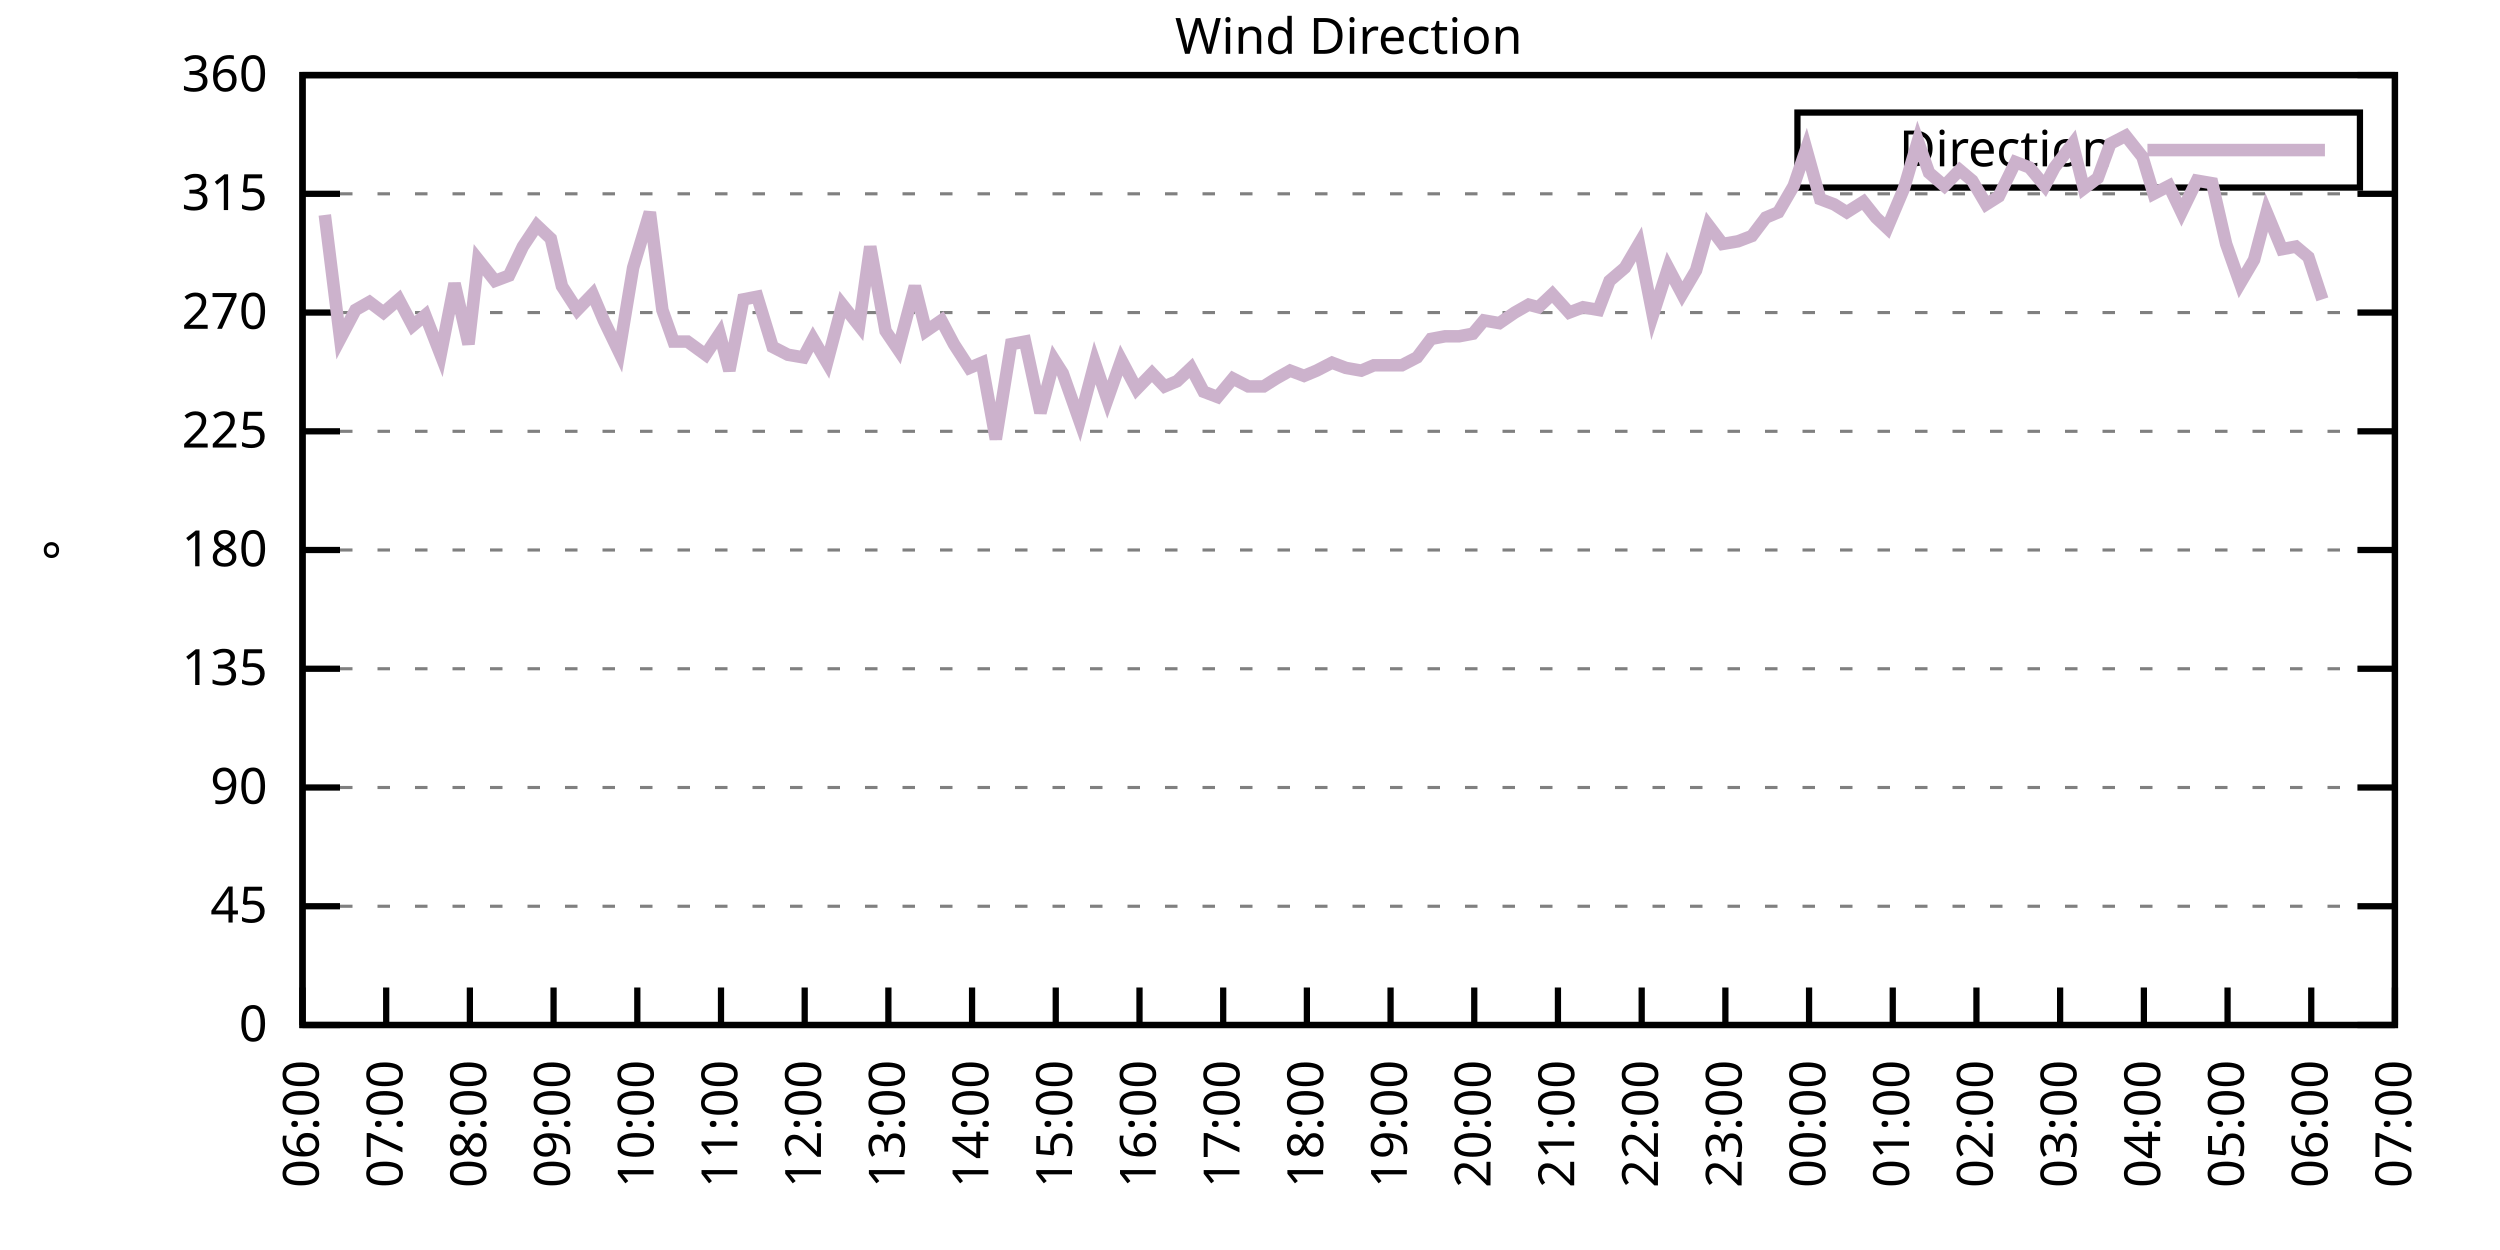
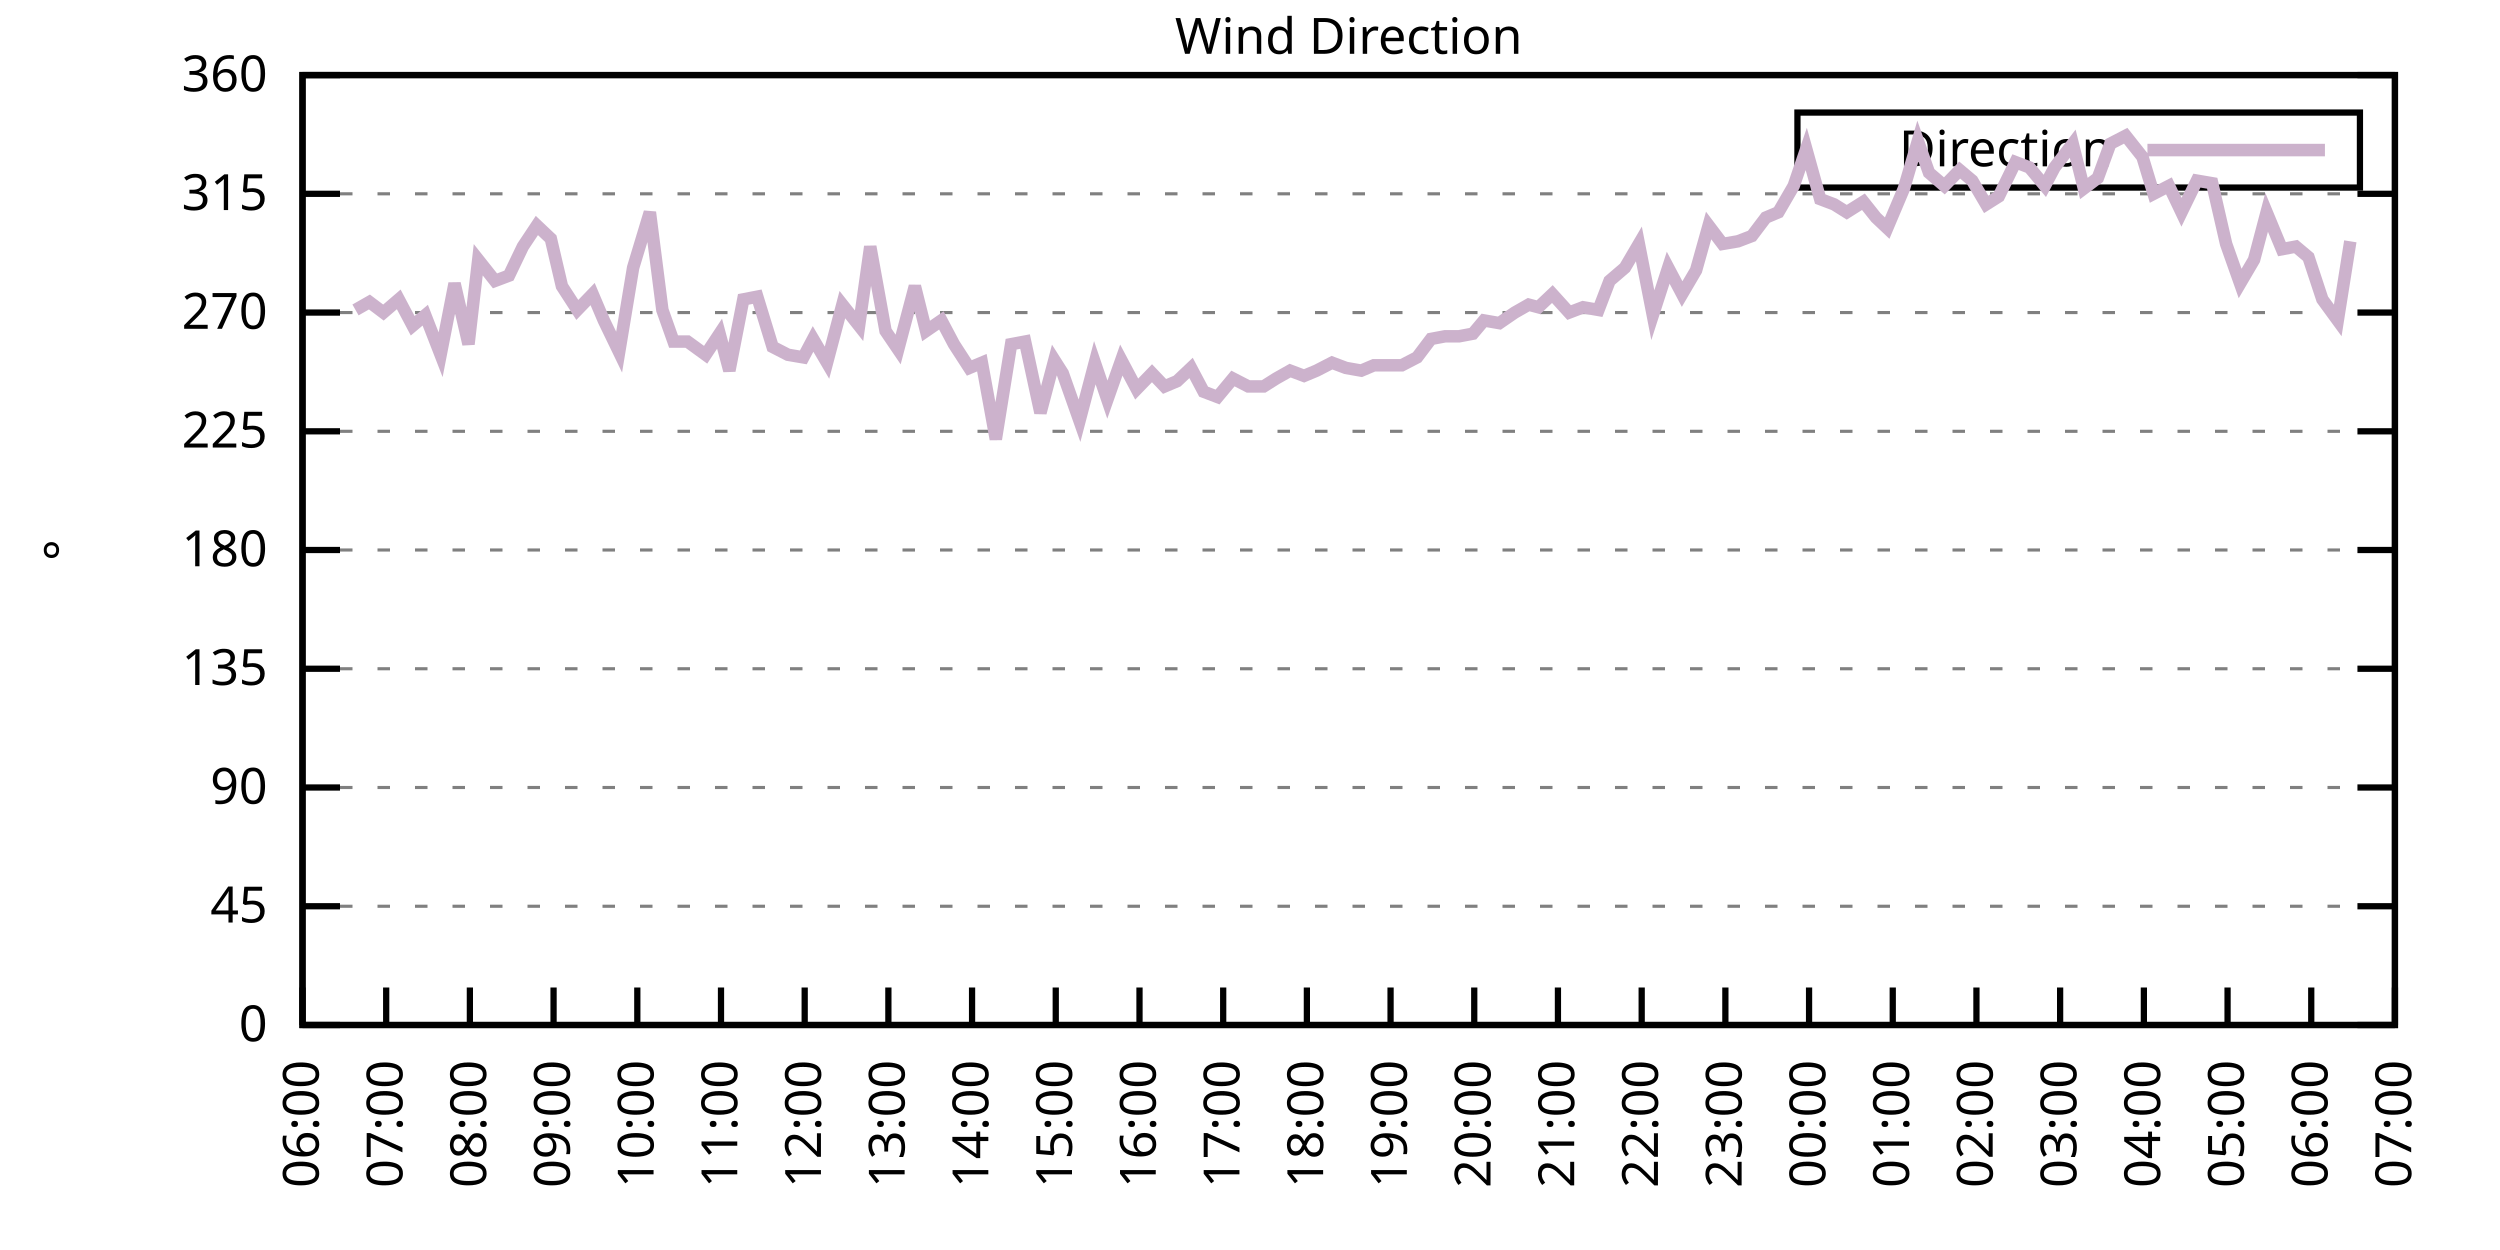
<svg xmlns="http://www.w3.org/2000/svg" xmlns:xlink="http://www.w3.org/1999/xlink" width="400" height="200" viewBox="0 0 400 200">
  <g id="gnuplot_canvas">
    <rect x="0" y="0" width="400" height="200" fill="none" />
    <defs>
      <circle id="gpDot" r="0.5" stroke-width="0.5" stroke="currentColor" />
      <path id="gpPt0" stroke-width="0.333" stroke="currentColor" d="M-1,0 h2 M0,-1 v2" />
      <path id="gpPt1" stroke-width="0.333" stroke="currentColor" d="M-1,-1 L1,1 M1,-1 L-1,1" />
      <path id="gpPt2" stroke-width="0.333" stroke="currentColor" d="M-1,0 L1,0 M0,-1 L0,1 M-1,-1 L1,1 M-1,1 L1,-1" />
      <rect id="gpPt3" stroke-width="0.333" stroke="currentColor" x="-1" y="-1" width="2" height="2" />
      <rect id="gpPt4" stroke-width="0.333" stroke="currentColor" fill="currentColor" x="-1" y="-1" width="2" height="2" />
      <circle id="gpPt5" stroke-width="0.333" stroke="currentColor" cx="0" cy="0" r="1" />
      <use xlink:href="#gpPt5" id="gpPt6" fill="currentColor" stroke="none" />
      <path id="gpPt7" stroke-width="0.333" stroke="currentColor" d="M0,-1.33 L-1.33,0.67 L1.33,0.67 z" />
      <use xlink:href="#gpPt7" id="gpPt8" fill="currentColor" stroke="none" />
      <use xlink:href="#gpPt7" id="gpPt9" stroke="currentColor" transform="rotate(180)" />
      <use xlink:href="#gpPt9" id="gpPt10" fill="currentColor" stroke="none" />
      <use xlink:href="#gpPt3" id="gpPt11" stroke="currentColor" transform="rotate(45)" />
      <use xlink:href="#gpPt11" id="gpPt12" fill="currentColor" stroke="none" />
      <path id="gpPt13" stroke-width="0.333" stroke="currentColor" d="M0,1.330 L1.265,0.411 L0.782,-1.067 L-0.782,-1.076 L-1.265,0.411 z" />
      <use xlink:href="#gpPt13" id="gpPt14" fill="currentColor" stroke="none" />
      <filter id="textbox" filterUnits="objectBoundingBox" x="0" y="0" height="1" width="1">
        <feFlood flood-color="white" flood-opacity="1" result="bgnd" />
        <feComposite in="SourceGraphic" in2="bgnd" operator="atop" />
      </filter>
      <filter id="greybox" filterUnits="objectBoundingBox" x="0" y="0" height="1" width="1">
        <feFlood flood-color="lightgrey" flood-opacity="1" result="grey" />
        <feComposite in="SourceGraphic" in2="grey" operator="atop" />
      </filter>
    </defs>
    <g fill="none" color="white" stroke="currentColor" stroke-width="1.00" stroke-linecap="butt" stroke-linejoin="miter">
</g>
    <g fill="none" color="black" stroke="currentColor" stroke-width="1.00" stroke-linecap="butt" stroke-linejoin="miter">
      <g stroke="none" shape-rendering="crispEdges">
        <polygon fill="rgb(255, 255, 255)" points="48.40,164.00 383.18,164.00 383.18,12.02 48.40,12.02 " />
      </g>
    </g>
    <g fill="none" color="black" stroke="currentColor" stroke-width="1.00" stroke-linecap="butt" stroke-linejoin="miter">
</g>
    <g fill="none" color="black" stroke="black" stroke-width="0.50" stroke-linecap="butt" stroke-linejoin="miter">
</g>
    <g fill="none" color="gray" stroke="currentColor" stroke-width="0.50" stroke-linecap="butt" stroke-linejoin="miter">
      <path stroke="gray" stroke-dasharray="2,4" class="gridline" d="M48.40,164.00 L383.19,164.00  " />
    </g>
    <g fill="none" color="gray" stroke="gray" stroke-width="1.00" stroke-linecap="butt" stroke-linejoin="miter">
</g>
    <g fill="none" color="black" stroke="currentColor" stroke-width="1.00" stroke-linecap="butt" stroke-linejoin="miter">
      <path stroke="black" d="M48.40,164.00 L54.40,164.00 M383.19,164.00 L377.19,164.00  " />
      <g transform="translate(42.80,166.60)" stroke="none" fill="black" font-family="Sans" font-size="8.00" text-anchor="end">
        <text>
          <tspan font-family="Sans"> 0</tspan>
        </text>
      </g>
    </g>
    <g fill="none" color="black" stroke="currentColor" stroke-width="1.00" stroke-linecap="butt" stroke-linejoin="miter">
</g>
    <g fill="none" color="black" stroke="black" stroke-width="0.50" stroke-linecap="butt" stroke-linejoin="miter">
</g>
    <g fill="none" color="gray" stroke="currentColor" stroke-width="0.50" stroke-linecap="butt" stroke-linejoin="miter">
      <path stroke="gray" stroke-dasharray="2,4" class="gridline" d="M48.40,145.00 L383.19,145.00  " />
    </g>
    <g fill="none" color="gray" stroke="gray" stroke-width="1.00" stroke-linecap="butt" stroke-linejoin="miter">
</g>
    <g fill="none" color="black" stroke="currentColor" stroke-width="1.00" stroke-linecap="butt" stroke-linejoin="miter">
      <path stroke="black" d="M48.40,145.00 L54.40,145.00 M383.19,145.00 L377.19,145.00  " />
      <g transform="translate(42.80,147.60)" stroke="none" fill="black" font-family="Sans" font-size="8.00" text-anchor="end">
        <text>
          <tspan font-family="Sans"> 45</tspan>
        </text>
      </g>
    </g>
    <g fill="none" color="black" stroke="currentColor" stroke-width="1.00" stroke-linecap="butt" stroke-linejoin="miter">
</g>
    <g fill="none" color="black" stroke="black" stroke-width="0.50" stroke-linecap="butt" stroke-linejoin="miter">
</g>
    <g fill="none" color="gray" stroke="currentColor" stroke-width="0.50" stroke-linecap="butt" stroke-linejoin="miter">
      <path stroke="gray" stroke-dasharray="2,4" class="gridline" d="M48.40,126.00 L383.19,126.00  " />
    </g>
    <g fill="none" color="gray" stroke="gray" stroke-width="1.00" stroke-linecap="butt" stroke-linejoin="miter">
</g>
    <g fill="none" color="black" stroke="currentColor" stroke-width="1.00" stroke-linecap="butt" stroke-linejoin="miter">
      <path stroke="black" d="M48.40,126.00 L54.40,126.00 M383.19,126.00 L377.19,126.00  " />
      <g transform="translate(42.80,128.60)" stroke="none" fill="black" font-family="Sans" font-size="8.00" text-anchor="end">
        <text>
          <tspan font-family="Sans"> 90</tspan>
        </text>
      </g>
    </g>
    <g fill="none" color="black" stroke="currentColor" stroke-width="1.00" stroke-linecap="butt" stroke-linejoin="miter">
</g>
    <g fill="none" color="black" stroke="black" stroke-width="0.50" stroke-linecap="butt" stroke-linejoin="miter">
</g>
    <g fill="none" color="gray" stroke="currentColor" stroke-width="0.50" stroke-linecap="butt" stroke-linejoin="miter">
      <path stroke="gray" stroke-dasharray="2,4" class="gridline" d="M48.40,107.00 L383.19,107.00  " />
    </g>
    <g fill="none" color="gray" stroke="gray" stroke-width="1.00" stroke-linecap="butt" stroke-linejoin="miter">
</g>
    <g fill="none" color="black" stroke="currentColor" stroke-width="1.00" stroke-linecap="butt" stroke-linejoin="miter">
      <path stroke="black" d="M48.40,107.00 L54.40,107.00 M383.19,107.00 L377.19,107.00  " />
      <g transform="translate(42.80,109.60)" stroke="none" fill="black" font-family="Sans" font-size="8.00" text-anchor="end">
        <text>
          <tspan font-family="Sans"> 135</tspan>
        </text>
      </g>
    </g>
    <g fill="none" color="black" stroke="currentColor" stroke-width="1.00" stroke-linecap="butt" stroke-linejoin="miter">
</g>
    <g fill="none" color="black" stroke="black" stroke-width="0.50" stroke-linecap="butt" stroke-linejoin="miter">
</g>
    <g fill="none" color="gray" stroke="currentColor" stroke-width="0.50" stroke-linecap="butt" stroke-linejoin="miter">
      <path stroke="gray" stroke-dasharray="2,4" class="gridline" d="M48.40,88.00 L383.19,88.00  " />
    </g>
    <g fill="none" color="gray" stroke="gray" stroke-width="1.00" stroke-linecap="butt" stroke-linejoin="miter">
</g>
    <g fill="none" color="black" stroke="currentColor" stroke-width="1.00" stroke-linecap="butt" stroke-linejoin="miter">
      <path stroke="black" d="M48.40,88.00 L54.40,88.00 M383.19,88.00 L377.19,88.00  " />
      <g transform="translate(42.80,90.60)" stroke="none" fill="black" font-family="Sans" font-size="8.00" text-anchor="end">
        <text>
          <tspan font-family="Sans"> 180</tspan>
        </text>
      </g>
    </g>
    <g fill="none" color="black" stroke="currentColor" stroke-width="1.00" stroke-linecap="butt" stroke-linejoin="miter">
</g>
    <g fill="none" color="black" stroke="black" stroke-width="0.50" stroke-linecap="butt" stroke-linejoin="miter">
</g>
    <g fill="none" color="gray" stroke="currentColor" stroke-width="0.50" stroke-linecap="butt" stroke-linejoin="miter">
      <path stroke="gray" stroke-dasharray="2,4" class="gridline" d="M48.40,69.01 L383.19,69.01  " />
    </g>
    <g fill="none" color="gray" stroke="gray" stroke-width="1.00" stroke-linecap="butt" stroke-linejoin="miter">
</g>
    <g fill="none" color="black" stroke="currentColor" stroke-width="1.00" stroke-linecap="butt" stroke-linejoin="miter">
      <path stroke="black" d="M48.40,69.01 L54.40,69.01 M383.19,69.01 L377.19,69.01  " />
      <g transform="translate(42.80,71.61)" stroke="none" fill="black" font-family="Sans" font-size="8.00" text-anchor="end">
        <text>
          <tspan font-family="Sans"> 225</tspan>
        </text>
      </g>
    </g>
    <g fill="none" color="black" stroke="currentColor" stroke-width="1.00" stroke-linecap="butt" stroke-linejoin="miter">
</g>
    <g fill="none" color="black" stroke="black" stroke-width="0.50" stroke-linecap="butt" stroke-linejoin="miter">
</g>
    <g fill="none" color="gray" stroke="currentColor" stroke-width="0.50" stroke-linecap="butt" stroke-linejoin="miter">
      <path stroke="gray" stroke-dasharray="2,4" class="gridline" d="M48.40,50.01 L383.19,50.01  " />
    </g>
    <g fill="none" color="gray" stroke="gray" stroke-width="1.00" stroke-linecap="butt" stroke-linejoin="miter">
</g>
    <g fill="none" color="black" stroke="currentColor" stroke-width="1.00" stroke-linecap="butt" stroke-linejoin="miter">
      <path stroke="black" d="M48.40,50.01 L54.40,50.01 M383.19,50.01 L377.19,50.01  " />
      <g transform="translate(42.80,52.61)" stroke="none" fill="black" font-family="Sans" font-size="8.00" text-anchor="end">
        <text>
          <tspan font-family="Sans"> 270</tspan>
        </text>
      </g>
    </g>
    <g fill="none" color="black" stroke="currentColor" stroke-width="1.00" stroke-linecap="butt" stroke-linejoin="miter">
</g>
    <g fill="none" color="black" stroke="black" stroke-width="0.50" stroke-linecap="butt" stroke-linejoin="miter">
</g>
    <g fill="none" color="gray" stroke="currentColor" stroke-width="0.50" stroke-linecap="butt" stroke-linejoin="miter">
      <path stroke="gray" stroke-dasharray="2,4" class="gridline" d="M48.40,31.01 L383.19,31.01  " />
    </g>
    <g fill="none" color="gray" stroke="gray" stroke-width="1.00" stroke-linecap="butt" stroke-linejoin="miter">
</g>
    <g fill="none" color="black" stroke="currentColor" stroke-width="1.00" stroke-linecap="butt" stroke-linejoin="miter">
      <path stroke="black" d="M48.40,31.01 L54.40,31.01 M383.19,31.01 L377.19,31.01  " />
      <g transform="translate(42.80,33.61)" stroke="none" fill="black" font-family="Sans" font-size="8.00" text-anchor="end">
        <text>
          <tspan font-family="Sans"> 315</tspan>
        </text>
      </g>
    </g>
    <g fill="none" color="black" stroke="currentColor" stroke-width="1.00" stroke-linecap="butt" stroke-linejoin="miter">
</g>
    <g fill="none" color="black" stroke="black" stroke-width="0.50" stroke-linecap="butt" stroke-linejoin="miter">
</g>
    <g fill="none" color="gray" stroke="currentColor" stroke-width="0.50" stroke-linecap="butt" stroke-linejoin="miter">
      <path stroke="gray" stroke-dasharray="2,4" class="gridline" d="M48.40,12.01 L383.19,12.01  " />
    </g>
    <g fill="none" color="gray" stroke="gray" stroke-width="1.00" stroke-linecap="butt" stroke-linejoin="miter">
</g>
    <g fill="none" color="black" stroke="currentColor" stroke-width="1.00" stroke-linecap="butt" stroke-linejoin="miter">
      <path stroke="black" d="M48.40,12.01 L54.40,12.01 M383.19,12.01 L377.19,12.01  " />
      <g transform="translate(42.80,14.61)" stroke="none" fill="black" font-family="Sans" font-size="8.00" text-anchor="end">
        <text>
          <tspan font-family="Sans"> 360</tspan>
        </text>
      </g>
    </g>
    <g fill="none" color="black" stroke="currentColor" stroke-width="1.00" stroke-linecap="butt" stroke-linejoin="miter">
      <path stroke="black" d="M48.40,164.00 L48.40,158.00  " />
      <g transform="translate(51.00,169.60) rotate(270.00)" stroke="none" fill="black" font-family="Sans" font-size="8.00" text-anchor="end">
        <text>
          <tspan font-family="Sans">06:00</tspan>
        </text>
      </g>
    </g>
    <g fill="none" color="black" stroke="currentColor" stroke-width="1.00" stroke-linecap="butt" stroke-linejoin="miter">
      <path stroke="black" d="M61.79,164.00 L61.79,158.00  " />
      <g transform="translate(64.39,169.60) rotate(270.00)" stroke="none" fill="black" font-family="Sans" font-size="8.00" text-anchor="end">
        <text>
          <tspan font-family="Sans">07:00</tspan>
        </text>
      </g>
    </g>
    <g fill="none" color="black" stroke="currentColor" stroke-width="1.00" stroke-linecap="butt" stroke-linejoin="miter">
      <path stroke="black" d="M75.18,164.00 L75.18,158.00  " />
      <g transform="translate(77.78,169.60) rotate(270.00)" stroke="none" fill="black" font-family="Sans" font-size="8.00" text-anchor="end">
        <text>
          <tspan font-family="Sans">08:00</tspan>
        </text>
      </g>
    </g>
    <g fill="none" color="black" stroke="currentColor" stroke-width="1.00" stroke-linecap="butt" stroke-linejoin="miter">
      <path stroke="black" d="M88.57,164.00 L88.57,158.00  " />
      <g transform="translate(91.17,169.60) rotate(270.00)" stroke="none" fill="black" font-family="Sans" font-size="8.00" text-anchor="end">
        <text>
          <tspan font-family="Sans">09:00</tspan>
        </text>
      </g>
    </g>
    <g fill="none" color="black" stroke="currentColor" stroke-width="1.00" stroke-linecap="butt" stroke-linejoin="miter">
      <path stroke="black" d="M101.97,164.00 L101.97,158.00  " />
      <g transform="translate(104.57,169.60) rotate(270.00)" stroke="none" fill="black" font-family="Sans" font-size="8.00" text-anchor="end">
        <text>
          <tspan font-family="Sans">10:00</tspan>
        </text>
      </g>
    </g>
    <g fill="none" color="black" stroke="currentColor" stroke-width="1.00" stroke-linecap="butt" stroke-linejoin="miter">
      <path stroke="black" d="M115.36,164.00 L115.36,158.00  " />
      <g transform="translate(117.96,169.60) rotate(270.00)" stroke="none" fill="black" font-family="Sans" font-size="8.00" text-anchor="end">
        <text>
          <tspan font-family="Sans">11:00</tspan>
        </text>
      </g>
    </g>
    <g fill="none" color="black" stroke="currentColor" stroke-width="1.00" stroke-linecap="butt" stroke-linejoin="miter">
      <path stroke="black" d="M128.75,164.00 L128.75,158.00  " />
      <g transform="translate(131.35,169.60) rotate(270.00)" stroke="none" fill="black" font-family="Sans" font-size="8.00" text-anchor="end">
        <text>
          <tspan font-family="Sans">12:00</tspan>
        </text>
      </g>
    </g>
    <g fill="none" color="black" stroke="currentColor" stroke-width="1.00" stroke-linecap="butt" stroke-linejoin="miter">
      <path stroke="black" d="M142.14,164.00 L142.14,158.00  " />
      <g transform="translate(144.74,169.60) rotate(270.00)" stroke="none" fill="black" font-family="Sans" font-size="8.00" text-anchor="end">
        <text>
          <tspan font-family="Sans">13:00</tspan>
        </text>
      </g>
    </g>
    <g fill="none" color="black" stroke="currentColor" stroke-width="1.00" stroke-linecap="butt" stroke-linejoin="miter">
      <path stroke="black" d="M155.53,164.00 L155.53,158.00  " />
      <g transform="translate(158.13,169.60) rotate(270.00)" stroke="none" fill="black" font-family="Sans" font-size="8.00" text-anchor="end">
        <text>
          <tspan font-family="Sans">14:00</tspan>
        </text>
      </g>
    </g>
    <g fill="none" color="black" stroke="currentColor" stroke-width="1.00" stroke-linecap="butt" stroke-linejoin="miter">
      <path stroke="black" d="M168.92,164.00 L168.92,158.00  " />
      <g transform="translate(171.52,169.60) rotate(270.00)" stroke="none" fill="black" font-family="Sans" font-size="8.00" text-anchor="end">
        <text>
          <tspan font-family="Sans">15:00</tspan>
        </text>
      </g>
    </g>
    <g fill="none" color="black" stroke="currentColor" stroke-width="1.00" stroke-linecap="butt" stroke-linejoin="miter">
      <path stroke="black" d="M182.32,164.00 L182.32,158.00  " />
      <g transform="translate(184.92,169.60) rotate(270.00)" stroke="none" fill="black" font-family="Sans" font-size="8.00" text-anchor="end">
        <text>
          <tspan font-family="Sans">16:00</tspan>
        </text>
      </g>
    </g>
    <g fill="none" color="black" stroke="currentColor" stroke-width="1.00" stroke-linecap="butt" stroke-linejoin="miter">
      <path stroke="black" d="M195.71,164.00 L195.71,158.00  " />
      <g transform="translate(198.31,169.60) rotate(270.00)" stroke="none" fill="black" font-family="Sans" font-size="8.00" text-anchor="end">
        <text>
          <tspan font-family="Sans">17:00</tspan>
        </text>
      </g>
    </g>
    <g fill="none" color="black" stroke="currentColor" stroke-width="1.00" stroke-linecap="butt" stroke-linejoin="miter">
      <path stroke="black" d="M209.10,164.00 L209.10,158.00  " />
      <g transform="translate(211.70,169.60) rotate(270.00)" stroke="none" fill="black" font-family="Sans" font-size="8.00" text-anchor="end">
        <text>
          <tspan font-family="Sans">18:00</tspan>
        </text>
      </g>
    </g>
    <g fill="none" color="black" stroke="currentColor" stroke-width="1.00" stroke-linecap="butt" stroke-linejoin="miter">
      <path stroke="black" d="M222.49,164.00 L222.49,158.00  " />
      <g transform="translate(225.09,169.60) rotate(270.00)" stroke="none" fill="black" font-family="Sans" font-size="8.00" text-anchor="end">
        <text>
          <tspan font-family="Sans">19:00</tspan>
        </text>
      </g>
    </g>
    <g fill="none" color="black" stroke="currentColor" stroke-width="1.00" stroke-linecap="butt" stroke-linejoin="miter">
      <path stroke="black" d="M235.88,164.00 L235.88,158.00  " />
      <g transform="translate(238.48,169.60) rotate(270.00)" stroke="none" fill="black" font-family="Sans" font-size="8.00" text-anchor="end">
        <text>
          <tspan font-family="Sans">20:00</tspan>
        </text>
      </g>
    </g>
    <g fill="none" color="black" stroke="currentColor" stroke-width="1.00" stroke-linecap="butt" stroke-linejoin="miter">
      <path stroke="black" d="M249.27,164.00 L249.27,158.00  " />
      <g transform="translate(251.87,169.60) rotate(270.00)" stroke="none" fill="black" font-family="Sans" font-size="8.00" text-anchor="end">
        <text>
          <tspan font-family="Sans">21:00</tspan>
        </text>
      </g>
    </g>
    <g fill="none" color="black" stroke="currentColor" stroke-width="1.00" stroke-linecap="butt" stroke-linejoin="miter">
      <path stroke="black" d="M262.67,164.00 L262.67,158.00  " />
      <g transform="translate(265.27,169.60) rotate(270.00)" stroke="none" fill="black" font-family="Sans" font-size="8.00" text-anchor="end">
        <text>
          <tspan font-family="Sans">22:00</tspan>
        </text>
      </g>
    </g>
    <g fill="none" color="black" stroke="currentColor" stroke-width="1.00" stroke-linecap="butt" stroke-linejoin="miter">
      <path stroke="black" d="M276.06,164.00 L276.06,158.00  " />
      <g transform="translate(278.66,169.60) rotate(270.00)" stroke="none" fill="black" font-family="Sans" font-size="8.00" text-anchor="end">
        <text>
          <tspan font-family="Sans">23:00</tspan>
        </text>
      </g>
    </g>
    <g fill="none" color="black" stroke="currentColor" stroke-width="1.00" stroke-linecap="butt" stroke-linejoin="miter">
      <path stroke="black" d="M289.45,164.00 L289.45,158.00  " />
      <g transform="translate(292.05,169.60) rotate(270.00)" stroke="none" fill="black" font-family="Sans" font-size="8.00" text-anchor="end">
        <text>
          <tspan font-family="Sans">00:00</tspan>
        </text>
      </g>
    </g>
    <g fill="none" color="black" stroke="currentColor" stroke-width="1.00" stroke-linecap="butt" stroke-linejoin="miter">
      <path stroke="black" d="M302.84,164.00 L302.84,158.00  " />
      <g transform="translate(305.44,169.60) rotate(270.00)" stroke="none" fill="black" font-family="Sans" font-size="8.00" text-anchor="end">
        <text>
          <tspan font-family="Sans">01:00</tspan>
        </text>
      </g>
    </g>
    <g fill="none" color="black" stroke="currentColor" stroke-width="1.00" stroke-linecap="butt" stroke-linejoin="miter">
      <path stroke="black" d="M316.23,164.00 L316.23,158.00  " />
      <g transform="translate(318.83,169.60) rotate(270.00)" stroke="none" fill="black" font-family="Sans" font-size="8.00" text-anchor="end">
        <text>
          <tspan font-family="Sans">02:00</tspan>
        </text>
      </g>
    </g>
    <g fill="none" color="black" stroke="currentColor" stroke-width="1.00" stroke-linecap="butt" stroke-linejoin="miter">
      <path stroke="black" d="M329.62,164.00 L329.62,158.00  " />
      <g transform="translate(332.22,169.60) rotate(270.00)" stroke="none" fill="black" font-family="Sans" font-size="8.00" text-anchor="end">
        <text>
          <tspan font-family="Sans">03:00</tspan>
        </text>
      </g>
    </g>
    <g fill="none" color="black" stroke="currentColor" stroke-width="1.00" stroke-linecap="butt" stroke-linejoin="miter">
      <path stroke="black" d="M343.02,164.00 L343.02,158.00  " />
      <g transform="translate(345.62,169.60) rotate(270.00)" stroke="none" fill="black" font-family="Sans" font-size="8.00" text-anchor="end">
        <text>
          <tspan font-family="Sans">04:00</tspan>
        </text>
      </g>
    </g>
    <g fill="none" color="black" stroke="currentColor" stroke-width="1.00" stroke-linecap="butt" stroke-linejoin="miter">
      <path stroke="black" d="M356.41,164.00 L356.41,158.00  " />
      <g transform="translate(359.01,169.60) rotate(270.00)" stroke="none" fill="black" font-family="Sans" font-size="8.00" text-anchor="end">
        <text>
          <tspan font-family="Sans">05:00</tspan>
        </text>
      </g>
    </g>
    <g fill="none" color="black" stroke="currentColor" stroke-width="1.00" stroke-linecap="butt" stroke-linejoin="miter">
      <path stroke="black" d="M369.80,164.00 L369.80,158.00  " />
      <g transform="translate(372.40,169.60) rotate(270.00)" stroke="none" fill="black" font-family="Sans" font-size="8.00" text-anchor="end">
        <text>
          <tspan font-family="Sans">06:00</tspan>
        </text>
      </g>
    </g>
    <g fill="none" color="black" stroke="currentColor" stroke-width="1.00" stroke-linecap="butt" stroke-linejoin="miter">
      <path stroke="black" d="M383.19,164.00 L383.19,158.00  " />
      <g transform="translate(385.79,169.60) rotate(270.00)" stroke="none" fill="black" font-family="Sans" font-size="8.00" text-anchor="end">
        <text>
          <tspan font-family="Sans">07:00</tspan>
        </text>
      </g>
    </g>
    <g fill="none" color="black" stroke="currentColor" stroke-width="1.00" stroke-linecap="butt" stroke-linejoin="miter">
</g>
    <g fill="none" color="black" stroke="currentColor" stroke-width="1.00" stroke-linecap="butt" stroke-linejoin="miter">
      <path stroke="black" d="M48.40,12.01 L48.40,164.00 L383.19,164.00 L383.19,12.01 L48.40,12.01 Z  " />
    </g>
    <g fill="none" color="black" stroke="currentColor" stroke-width="1.00" stroke-linecap="butt" stroke-linejoin="miter">
</g>
    <g fill="none" color="black" stroke="currentColor" stroke-width="1.00" stroke-linecap="butt" stroke-linejoin="miter">
      <path stroke="black" d="M287.59,30.01 L287.59,18.01 L377.59,18.01 L377.59,30.01 L287.59,30.01 Z  " />
    </g>
    <g id="Wind_direction_plot_1">
      <g fill="none" color="white" stroke="black" stroke-width="2.00" stroke-linecap="butt" stroke-linejoin="miter">
</g>
      <g fill="none" color="black" stroke="currentColor" stroke-width="2.00" stroke-linecap="butt" stroke-linejoin="miter">
        <g transform="translate(337.99,26.61)" stroke="none" fill="black" font-family="Sans" font-size="8.00" text-anchor="end">
          <text>
            <tspan font-family="Sans">Direction</tspan>
          </text>
        </g>
      </g>
      <g fill="none" color="black" stroke="currentColor" stroke-width="2.00" stroke-linecap="butt" stroke-linejoin="miter">
-         <path stroke="rgb(204, 178, 204)" d="M343.59,24.01 L371.99,24.01 M51.97,34.39 L54.43,54.23 L56.88,49.59 L59.11,48.32 L61.35,50.01 L63.80,47.90   L66.03,52.12 L68.04,50.43 L70.50,56.76 L72.73,45.36 L74.96,55.07 L76.52,41.56 L79.20,44.94 L81.43,44.10   L83.66,39.45 L85.90,36.08 L88.13,38.19 L89.91,45.79 L92.37,49.59 L94.82,47.05 L96.61,51.27 L99.06,56.34   L101.30,42.83 L103.98,33.96 L105.98,49.59 L107.77,54.65 L110.00,54.65 L112.90,56.76 L115.13,53.39 L116.70,59.30   L118.93,47.90 L121.16,47.47 L123.62,55.50 L126.07,56.76 L128.53,57.18 L130.09,54.23 L132.32,58.03 L134.78,48.74   L137.45,52.12 L139.24,39.45 L141.69,52.96 L143.70,55.92 L146.38,45.79 L148.17,52.96 L150.62,51.27 L152.63,55.07   L155.09,58.87 L157.10,58.03 L159.33,70.27 L161.78,55.07 L164.01,54.65 L166.47,66.05 L168.70,57.61 L170.04,59.72   L172.72,67.32 L175.17,58.03 L177.18,63.94 L179.41,57.61 L181.87,62.25 L184.32,59.72 L186.33,61.83 L188.34,60.98   L190.57,58.87 L192.58,62.67 L194.81,63.52 L197.27,60.56 L199.73,61.83 L202.18,61.83 L204.19,60.56 L206.42,59.30   L208.65,60.14 L210.66,59.30 L213.12,58.03 L215.35,58.87 L217.80,59.30 L219.81,58.45 L222.04,58.45 L224.28,58.45   L226.73,57.18 L228.96,54.23 L231.20,53.81 L233.43,53.81 L235.66,53.39 L237.44,51.27 L239.90,51.70 L242.36,50.01   L244.59,48.74 L246.15,49.16 L248.38,47.05 L251.06,50.01 L253.29,49.16 L255.75,49.59 L257.53,44.94 L259.99,42.83   L262.22,39.03 L264.45,50.43 L266.91,42.83 L269.14,47.05 L271.37,43.25 L273.38,36.08 L275.61,39.03 L278.07,38.61   L280.30,37.76 L282.53,34.81 L284.54,33.96 L286.99,29.74 L289.00,23.83 L291.23,31.85 L293.47,32.70 L295.48,33.96   L298.15,32.28 L300.16,34.81 L301.95,36.50 L304.63,30.16 L306.86,22.56 L308.64,27.63 L311.10,29.74 L313.55,27.21   L315.56,28.90 L317.79,32.70 L319.80,31.43 L322.48,25.94 L324.71,26.79 L327.17,29.74 L328.73,26.79 L331.63,22.99   L333.42,30.16 L335.65,28.48 L337.66,22.99 L340.11,21.72 L342.79,25.10 L344.58,31.01 L347.03,29.74 L349.04,33.96   L351.50,28.90 L353.95,29.32 L356.18,39.03 L358.42,45.36 L360.65,41.56 L362.66,33.96 L365.11,39.87 L367.34,39.45   L369.35,41.14 L371.58,47.90  " />
+         <path stroke="rgb(204, 178, 204)" d="M343.59,24.01 L371.99,24.01 M56.88,49.59 L59.11,48.32 L61.35,50.01 L63.80,47.90 L66.03,52.12 L68.04,50.43   L70.50,56.76 L72.73,45.36 L74.96,55.07 L76.52,41.56 L79.20,44.94 L81.43,44.10 L83.66,39.45 L85.90,36.08   L88.13,38.19 L89.91,45.79 L92.37,49.59 L94.82,47.05 L96.61,51.27 L99.06,56.34 L101.30,42.83 L103.98,33.96   L105.98,49.59 L107.77,54.65 L110.00,54.65 L112.90,56.76 L115.13,53.39 L116.70,59.30 L118.93,47.90 L121.16,47.47   L123.62,55.50 L126.07,56.76 L128.53,57.18 L130.09,54.23 L132.32,58.03 L134.78,48.74 L137.45,52.12 L139.24,39.45   L141.69,52.96 L143.70,55.92 L146.38,45.79 L148.17,52.96 L150.62,51.27 L152.63,55.07 L155.09,58.87 L157.10,58.03   L159.33,70.27 L161.78,55.07 L164.01,54.65 L166.47,66.05 L168.70,57.61 L170.04,59.72 L172.72,67.32 L175.17,58.03   L177.18,63.94 L179.41,57.61 L181.87,62.25 L184.32,59.72 L186.33,61.83 L188.34,60.98 L190.57,58.87 L192.58,62.67   L194.81,63.52 L197.27,60.56 L199.73,61.83 L202.18,61.83 L204.19,60.56 L206.42,59.30 L208.65,60.14 L210.66,59.30   L213.12,58.03 L215.35,58.87 L217.80,59.30 L219.81,58.45 L222.04,58.45 L224.28,58.45 L226.73,57.18 L228.96,54.23   L231.20,53.81 L233.43,53.81 L235.66,53.39 L237.44,51.27 L239.90,51.70 L242.36,50.01 L244.59,48.74 L246.15,49.16   L248.38,47.05 L251.06,50.01 L253.29,49.16 L255.75,49.59 L257.53,44.94 L259.99,42.83 L262.22,39.03 L264.45,50.43   L266.91,42.83 L269.14,47.05 L271.37,43.25 L273.38,36.08 L275.61,39.03 L278.07,38.61 L280.30,37.76 L282.53,34.81   L284.54,33.96 L286.99,29.74 L289.00,23.83 L291.23,31.85 L293.47,32.70 L295.48,33.96 L298.15,32.28 L300.16,34.81   L301.95,36.50 L304.63,30.16 L306.86,22.56 L308.64,27.63 L311.10,29.74 L313.55,27.21 L315.56,28.90 L317.79,32.70   L319.80,31.43 L322.48,25.94 L324.71,26.79 L327.17,29.74 L328.73,26.79 L331.63,22.99 L333.42,30.16 L335.65,28.48   L337.66,22.99 L340.11,21.72 L342.79,25.10 L344.58,31.01 L347.03,29.74 L349.04,33.96 L351.50,28.90 L353.95,29.32   L356.18,39.03 L358.42,45.36 L360.65,41.56 L362.66,33.96 L365.11,39.87 L367.34,39.45 L369.35,41.14 L371.58,47.90   L374.04,51.27 L376.05,38.61  " />
      </g>
    </g>
    <g fill="none" color="black" stroke="currentColor" stroke-width="2.00" stroke-linecap="butt" stroke-linejoin="miter">
</g>
    <g fill="none" color="black" stroke="black" stroke-width="1.00" stroke-linecap="butt" stroke-linejoin="miter">
</g>
    <g fill="none" color="black" stroke="currentColor" stroke-width="1.00" stroke-linecap="butt" stroke-linejoin="miter">
      <path stroke="black" d="M48.40,12.01 L48.40,164.00 L383.19,164.00 L383.19,12.01 L48.40,12.01 Z  " />
      <g transform="translate(12.80,88.01) rotate(270.00)" stroke="none" fill="black" font-family="Sans" font-size="8.00" text-anchor="middle">
        <text>
          <tspan font-family="Sans">°</tspan>
        </text>
      </g>
    </g>
    <g fill="none" color="black" stroke="currentColor" stroke-width="1.00" stroke-linecap="butt" stroke-linejoin="miter">
</g>
    <g fill="none" color="black" stroke="currentColor" stroke-width="1.00" stroke-linecap="butt" stroke-linejoin="miter">
      <g transform="translate(215.79,8.61)" stroke="none" fill="black" font-family="Sans" font-size="8.00" text-anchor="middle">
        <text>
          <tspan font-family="Sans">Wind Direction</tspan>
        </text>
      </g>
    </g>
    <g fill="none" color="black" stroke="currentColor" stroke-width="1.00" stroke-linecap="butt" stroke-linejoin="miter">
</g>
  </g>
</svg>
